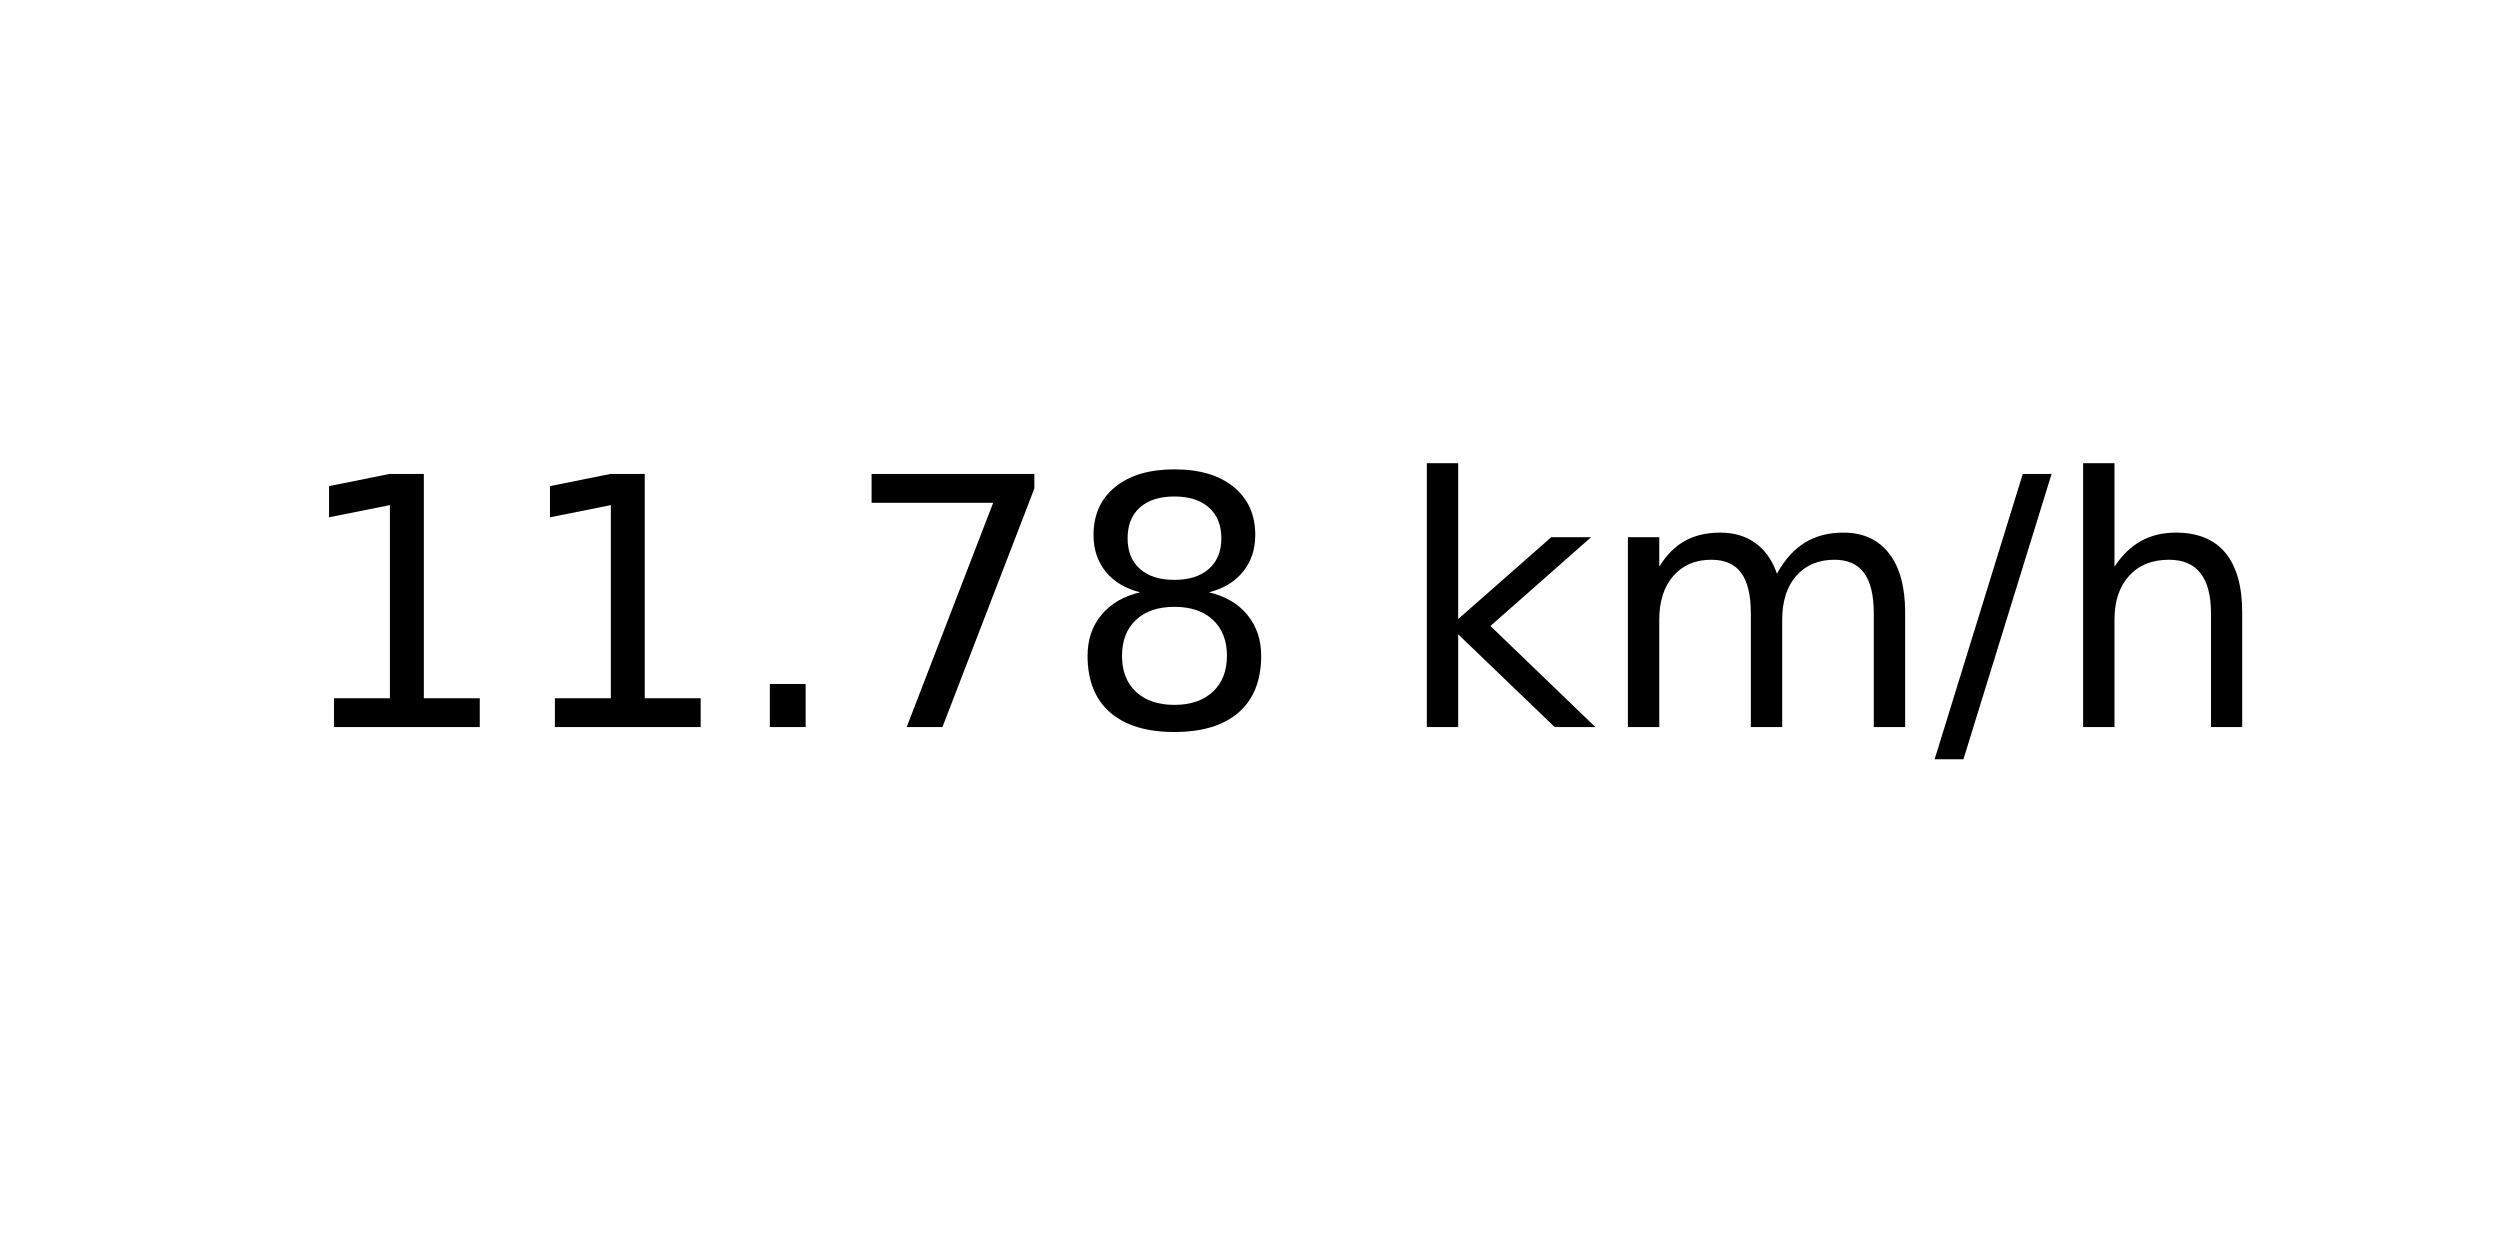
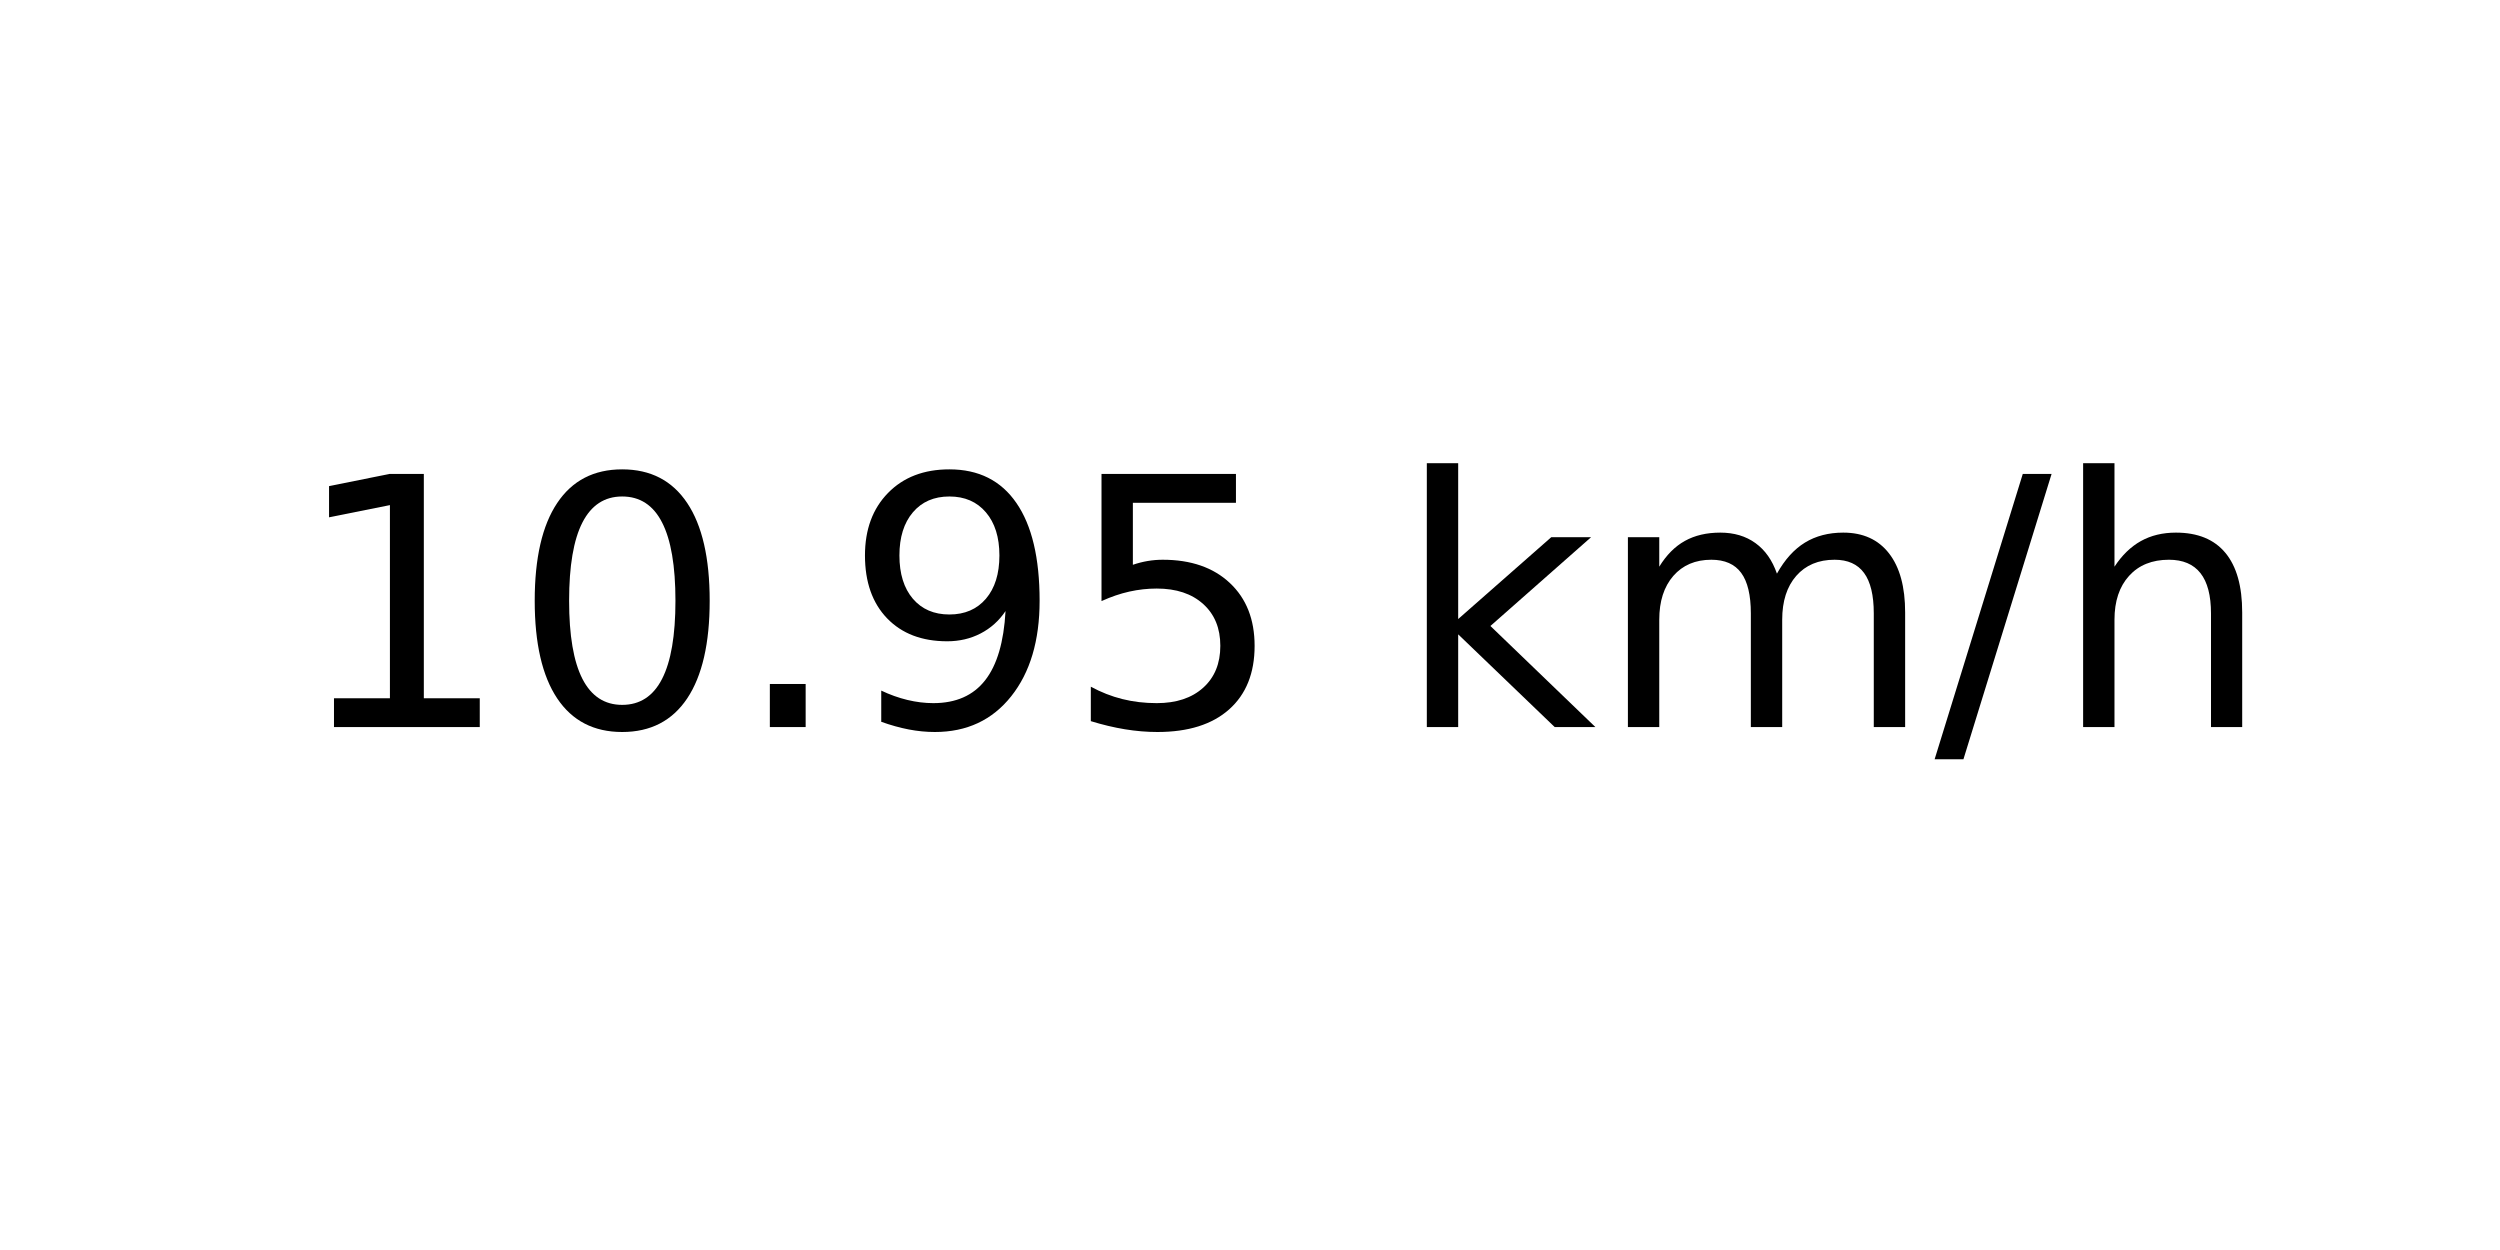
<svg xmlns="http://www.w3.org/2000/svg" xmlns:xlink="http://www.w3.org/1999/xlink" width="72pt" height="36pt" viewBox="0 0 72 36" version="1.1">
  <defs>
    <style type="text/css">*{stroke-linejoin: round; stroke-linecap: butt}</style>
  </defs>
  <g id="figure_1">
    <g id="axes_1">
      <g id="text_1">
        <g transform="translate(8.378125 20.93937) scale(0.1 -0.1)">
          <defs>
            <path id="DejaVuSans-31" d="M 794 531  L 1825 531  L 1825 4091  L 703 3866  L 703 4441  L 1819 4666  L 2450 4666  L 2450 531  L 3481 531  L 3481 0  L 794 0  L 794 531  z " transform="scale(0.015625)" />
+             <path id="DejaVuSans-30" d="M 2034 4250  Q 1547 4250 1301 3770  Q 1056 3291 1056 2328  Q 1056 1369 1301 889  Q 1547 409 2034 409  Q 2525 409 2770 889  Q 3016 1369 3016 2328  Q 3016 3291 2770 3770  Q 2525 4250 2034 4250  z M 2034 4750  Q 2819 4750 3233 4129  Q 3647 3509 3647 2328  Q 3647 1150 3233 529  Q 2819 -91 2034 -91  Q 1250 -91 836 529  Q 422 1150 422 2328  Q 422 3509 836 4129  Q 1250 4750 2034 4750  z " transform="scale(0.015625)" />
            <path id="DejaVuSans-2e" d="M 684 794  L 1344 794  L 1344 0  L 684 0  L 684 794  z " transform="scale(0.015625)" />
-             <path id="DejaVuSans-37" d="M 525 4666  L 3525 4666  L 3525 4397  L 1831 0  L 1172 0  L 2766 4134  L 525 4134  L 525 4666  z " transform="scale(0.015625)" />
-             <path id="DejaVuSans-38" d="M 2034 2216  Q 1584 2216 1326 1975  Q 1069 1734 1069 1313  Q 1069 891 1326 650  Q 1584 409 2034 409  Q 2484 409 2743 651  Q 3003 894 3003 1313  Q 3003 1734 2745 1975  Q 2488 2216 2034 2216  z M 1403 2484  Q 997 2584 770 2862  Q 544 3141 544 3541  Q 544 4100 942 4425  Q 1341 4750 2034 4750  Q 2731 4750 3128 4425  Q 3525 4100 3525 3541  Q 3525 3141 3298 2862  Q 3072 2584 2669 2484  Q 3125 2378 3379 2068  Q 3634 1759 3634 1313  Q 3634 634 3220 271  Q 2806 -91 2034 -91  Q 1263 -91 848 271  Q 434 634 434 1313  Q 434 1759 690 2068  Q 947 2378 1403 2484  z M 1172 3481  Q 1172 3119 1398 2916  Q 1625 2713 2034 2713  Q 2441 2713 2670 2916  Q 2900 3119 2900 3481  Q 2900 3844 2670 4047  Q 2441 4250 2034 4250  Q 1625 4250 1398 4047  Q 1172 3844 1172 3481  z " transform="scale(0.015625)" />
+             <path id="DejaVuSans-39" d="M 703 97  L 703 672  Q 941 559 1184 500  Q 1428 441 1663 441  Q 2288 441 2617 861  Q 2947 1281 2994 2138  Q 2813 1869 2534 1725  Q 2256 1581 1919 1581  Q 1219 1581 811 2004  Q 403 2428 403 3163  Q 403 3881 828 4315  Q 1253 4750 1959 4750  Q 2769 4750 3195 4129  Q 3622 3509 3622 2328  Q 3622 1225 3098 567  Q 2575 -91 1691 -91  Q 1453 -91 1209 -44  Q 966 3 703 97  z M 1959 2075  Q 2384 2075 2632 2365  Q 2881 2656 2881 3163  Q 2881 3666 2632 3958  Q 2384 4250 1959 4250  Q 1534 4250 1286 3958  Q 1038 3666 1038 3163  Q 1038 2656 1286 2365  Q 1534 2075 1959 2075  z " transform="scale(0.015625)" />
+             <path id="DejaVuSans-35" d="M 691 4666  L 3169 4666  L 3169 4134  L 1269 4134  L 1269 2991  Q 1406 3038 1543 3061  Q 1681 3084 1819 3084  Q 2600 3084 3056 2656  Q 3513 2228 3513 1497  Q 3513 744 3044 326  Q 2575 -91 1722 -91  Q 1428 -91 1123 -41  Q 819 9 494 109  L 494 744  Q 775 591 1075 516  Q 1375 441 1709 441  Q 2250 441 2565 725  Q 2881 1009 2881 1497  Q 2881 1984 2565 2268  Q 2250 2553 1709 2553  Q 1456 2553 1204 2497  Q 953 2441 691 2322  L 691 4666  z " transform="scale(0.015625)" />
            <path id="DejaVuSans-20" transform="scale(0.015625)" />
            <path id="DejaVuSans-6b" d="M 581 4863  L 1159 4863  L 1159 1991  L 2875 3500  L 3609 3500  L 1753 1863  L 3688 0  L 2938 0  L 1159 1709  L 1159 0  L 581 0  L 581 4863  z " transform="scale(0.015625)" />
            <path id="DejaVuSans-6d" d="M 3328 2828  Q 3544 3216 3844 3400  Q 4144 3584 4550 3584  Q 5097 3584 5394 3201  Q 5691 2819 5691 2113  L 5691 0  L 5113 0  L 5113 2094  Q 5113 2597 4934 2840  Q 4756 3084 4391 3084  Q 3944 3084 3684 2787  Q 3425 2491 3425 1978  L 3425 0  L 2847 0  L 2847 2094  Q 2847 2600 2669 2842  Q 2491 3084 2119 3084  Q 1678 3084 1418 2786  Q 1159 2488 1159 1978  L 1159 0  L 581 0  L 581 3500  L 1159 3500  L 1159 2956  Q 1356 3278 1631 3431  Q 1906 3584 2284 3584  Q 2666 3584 2933 3390  Q 3200 3197 3328 2828  z " transform="scale(0.015625)" />
            <path id="DejaVuSans-2f" d="M 1625 4666  L 2156 4666  L 531 -594  L 0 -594  L 1625 4666  z " transform="scale(0.015625)" />
            <path id="DejaVuSans-68" d="M 3513 2113  L 3513 0  L 2938 0  L 2938 2094  Q 2938 2591 2744 2837  Q 2550 3084 2163 3084  Q 1697 3084 1428 2787  Q 1159 2491 1159 1978  L 1159 0  L 581 0  L 581 4863  L 1159 4863  L 1159 2956  Q 1366 3272 1645 3428  Q 1925 3584 2291 3584  Q 2894 3584 3203 3211  Q 3513 2838 3513 2113  z " transform="scale(0.015625)" />
          </defs>
          <use xlink:href="#DejaVuSans-31" />
-           <use xlink:href="#DejaVuSans-31" x="63.623" />
+           <use xlink:href="#DejaVuSans-30" x="63.623" />
          <use xlink:href="#DejaVuSans-2e" x="127.246" />
-           <use xlink:href="#DejaVuSans-37" x="159.033" />
-           <use xlink:href="#DejaVuSans-38" x="222.656" />
+           <use xlink:href="#DejaVuSans-39" x="159.033" />
+           <use xlink:href="#DejaVuSans-35" x="222.656" />
          <use xlink:href="#DejaVuSans-20" x="286.279" />
          <use xlink:href="#DejaVuSans-6b" x="318.066" />
          <use xlink:href="#DejaVuSans-6d" x="375.977" />
          <use xlink:href="#DejaVuSans-2f" x="473.389" />
          <use xlink:href="#DejaVuSans-68" x="507.08" />
        </g>
      </g>
    </g>
  </g>
</svg>
